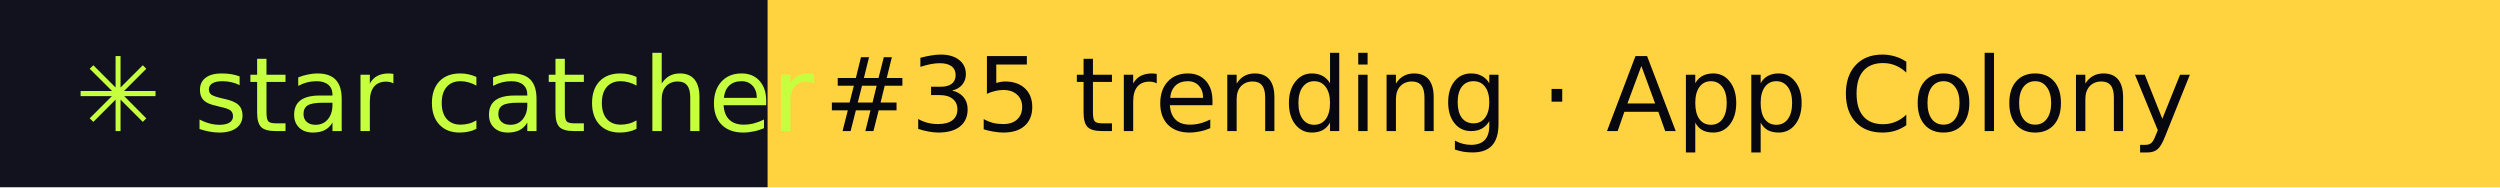
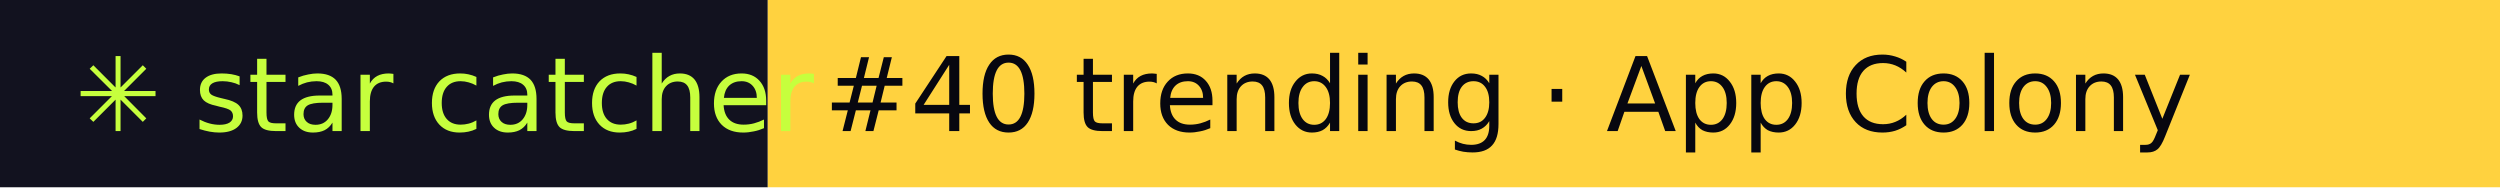
- <svg xmlns="http://www.w3.org/2000/svg" width="267" height="20" role="img" aria-label="star catcher: #35 trending · App Colony">
+ <svg xmlns="http://www.w3.org/2000/svg" width="267" height="20" role="img" aria-label="star catcher: #40 trending · App Colony">
  <rect width="82" height="20" fill="#12121F" />
  <rect x="82" width="185" height="20" fill="#FFD23F" />
  <g font-family="Verdana,DejaVu Sans,sans-serif" font-size="11">
    <text x="8" y="14" fill="#C6FF3D">✳ star catcher</text>
-     <text x="88" y="14" fill="#07070F">#35 trending · App Colony</text>
+     <text x="88" y="14" fill="#07070F">#40 trending · App Colony</text>
  </g>
</svg>
